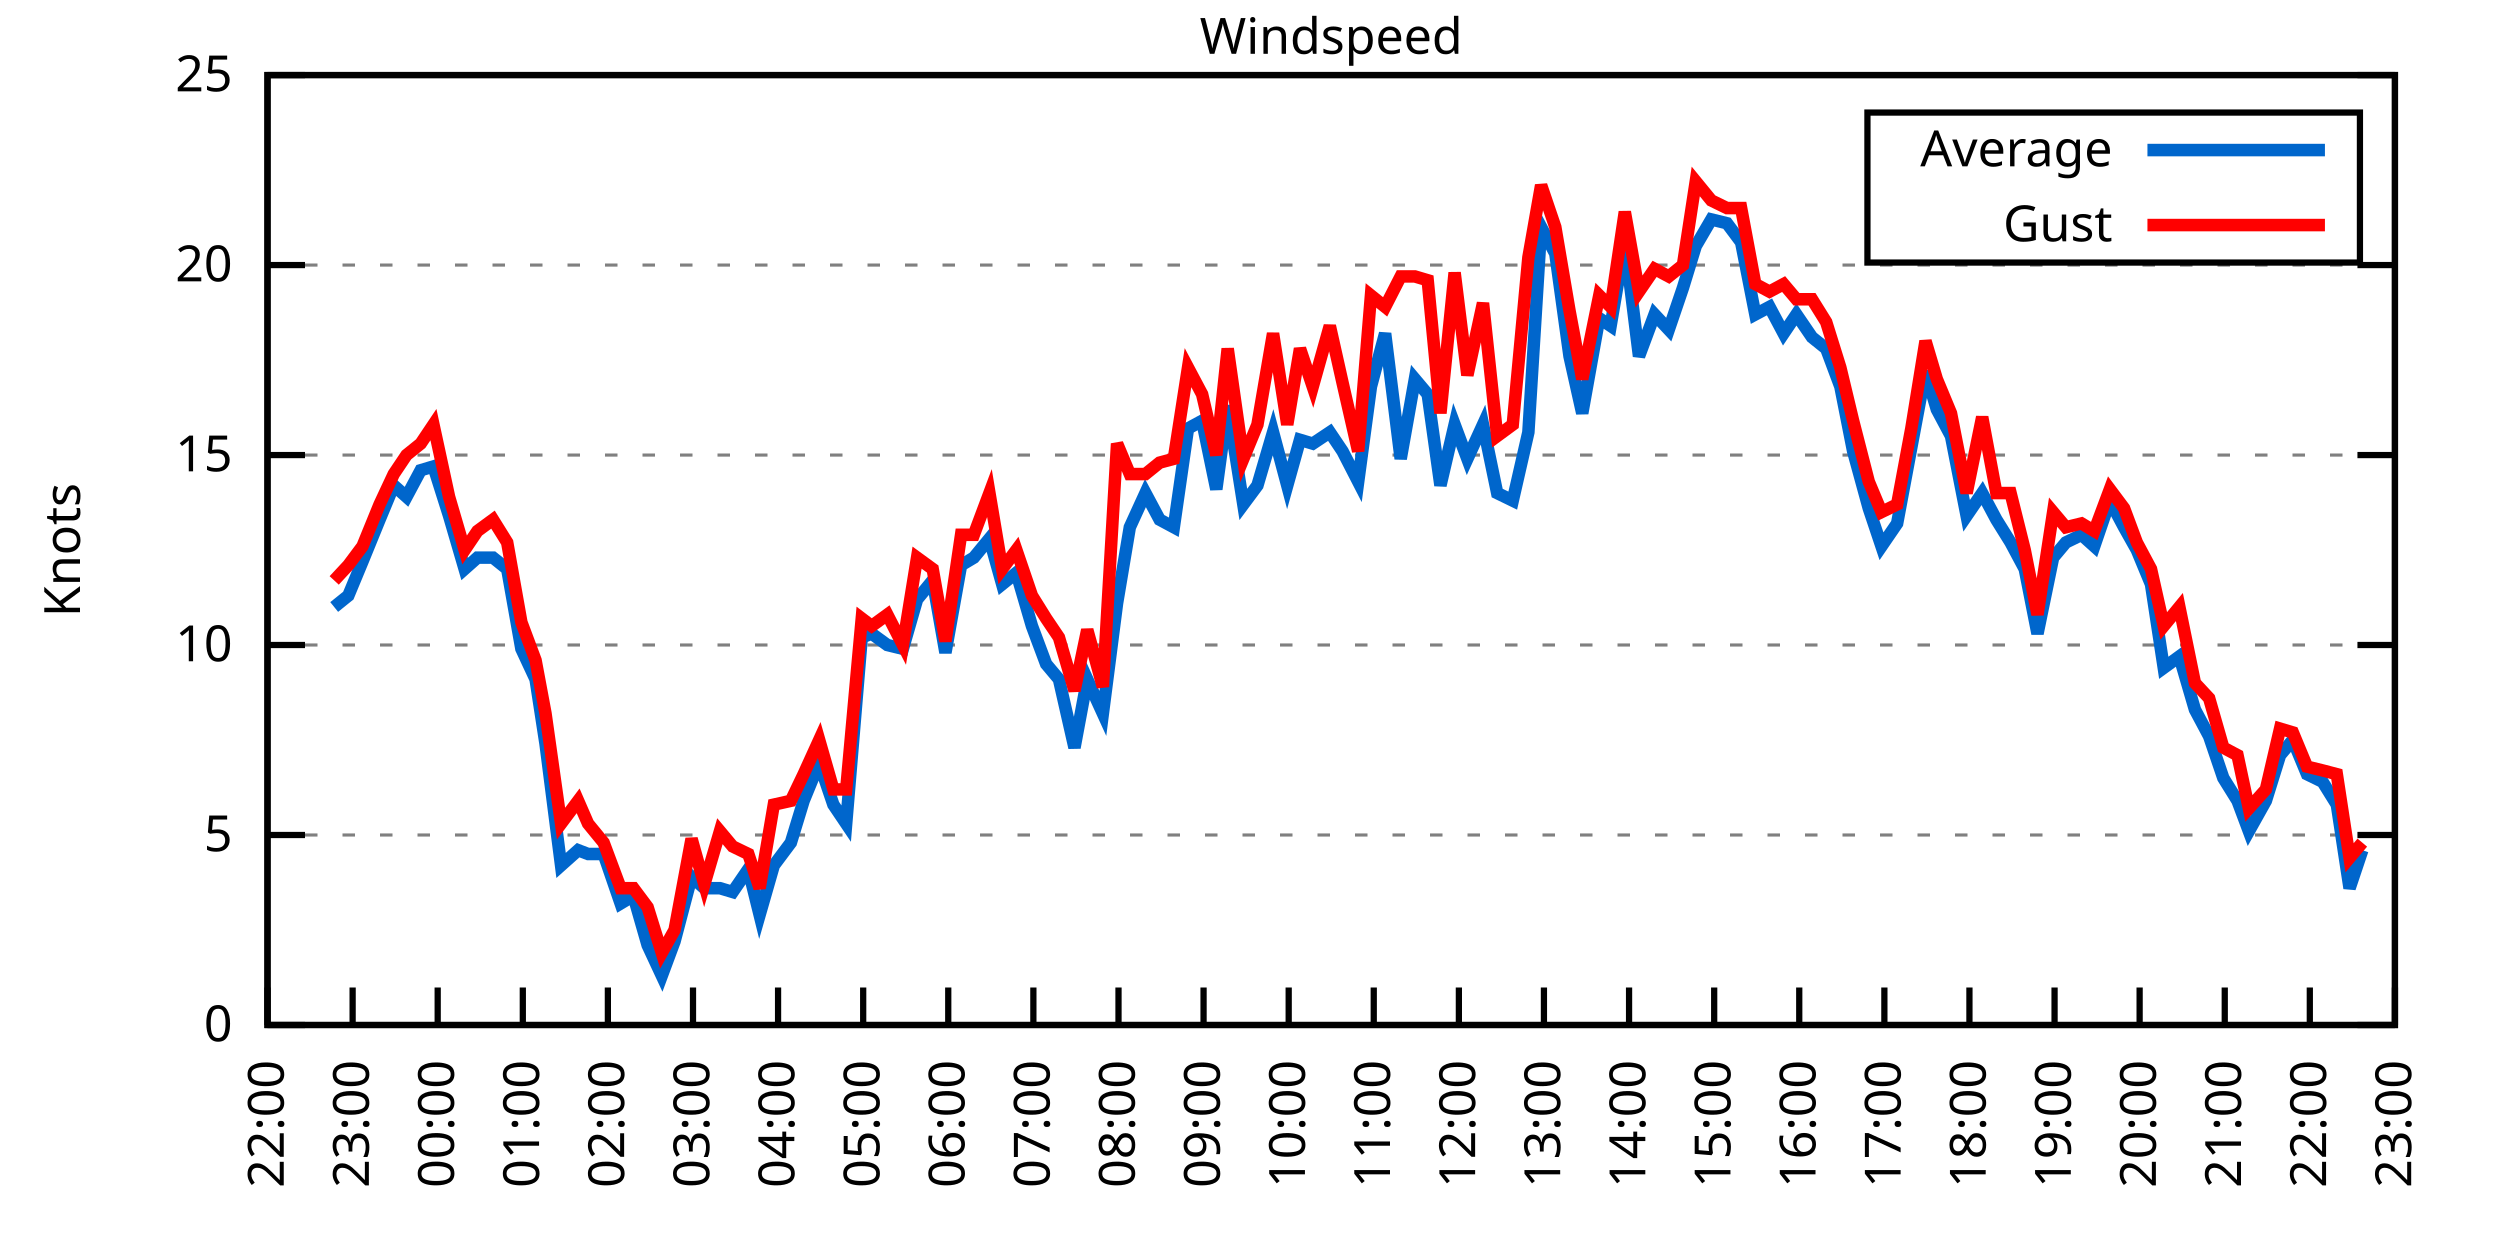
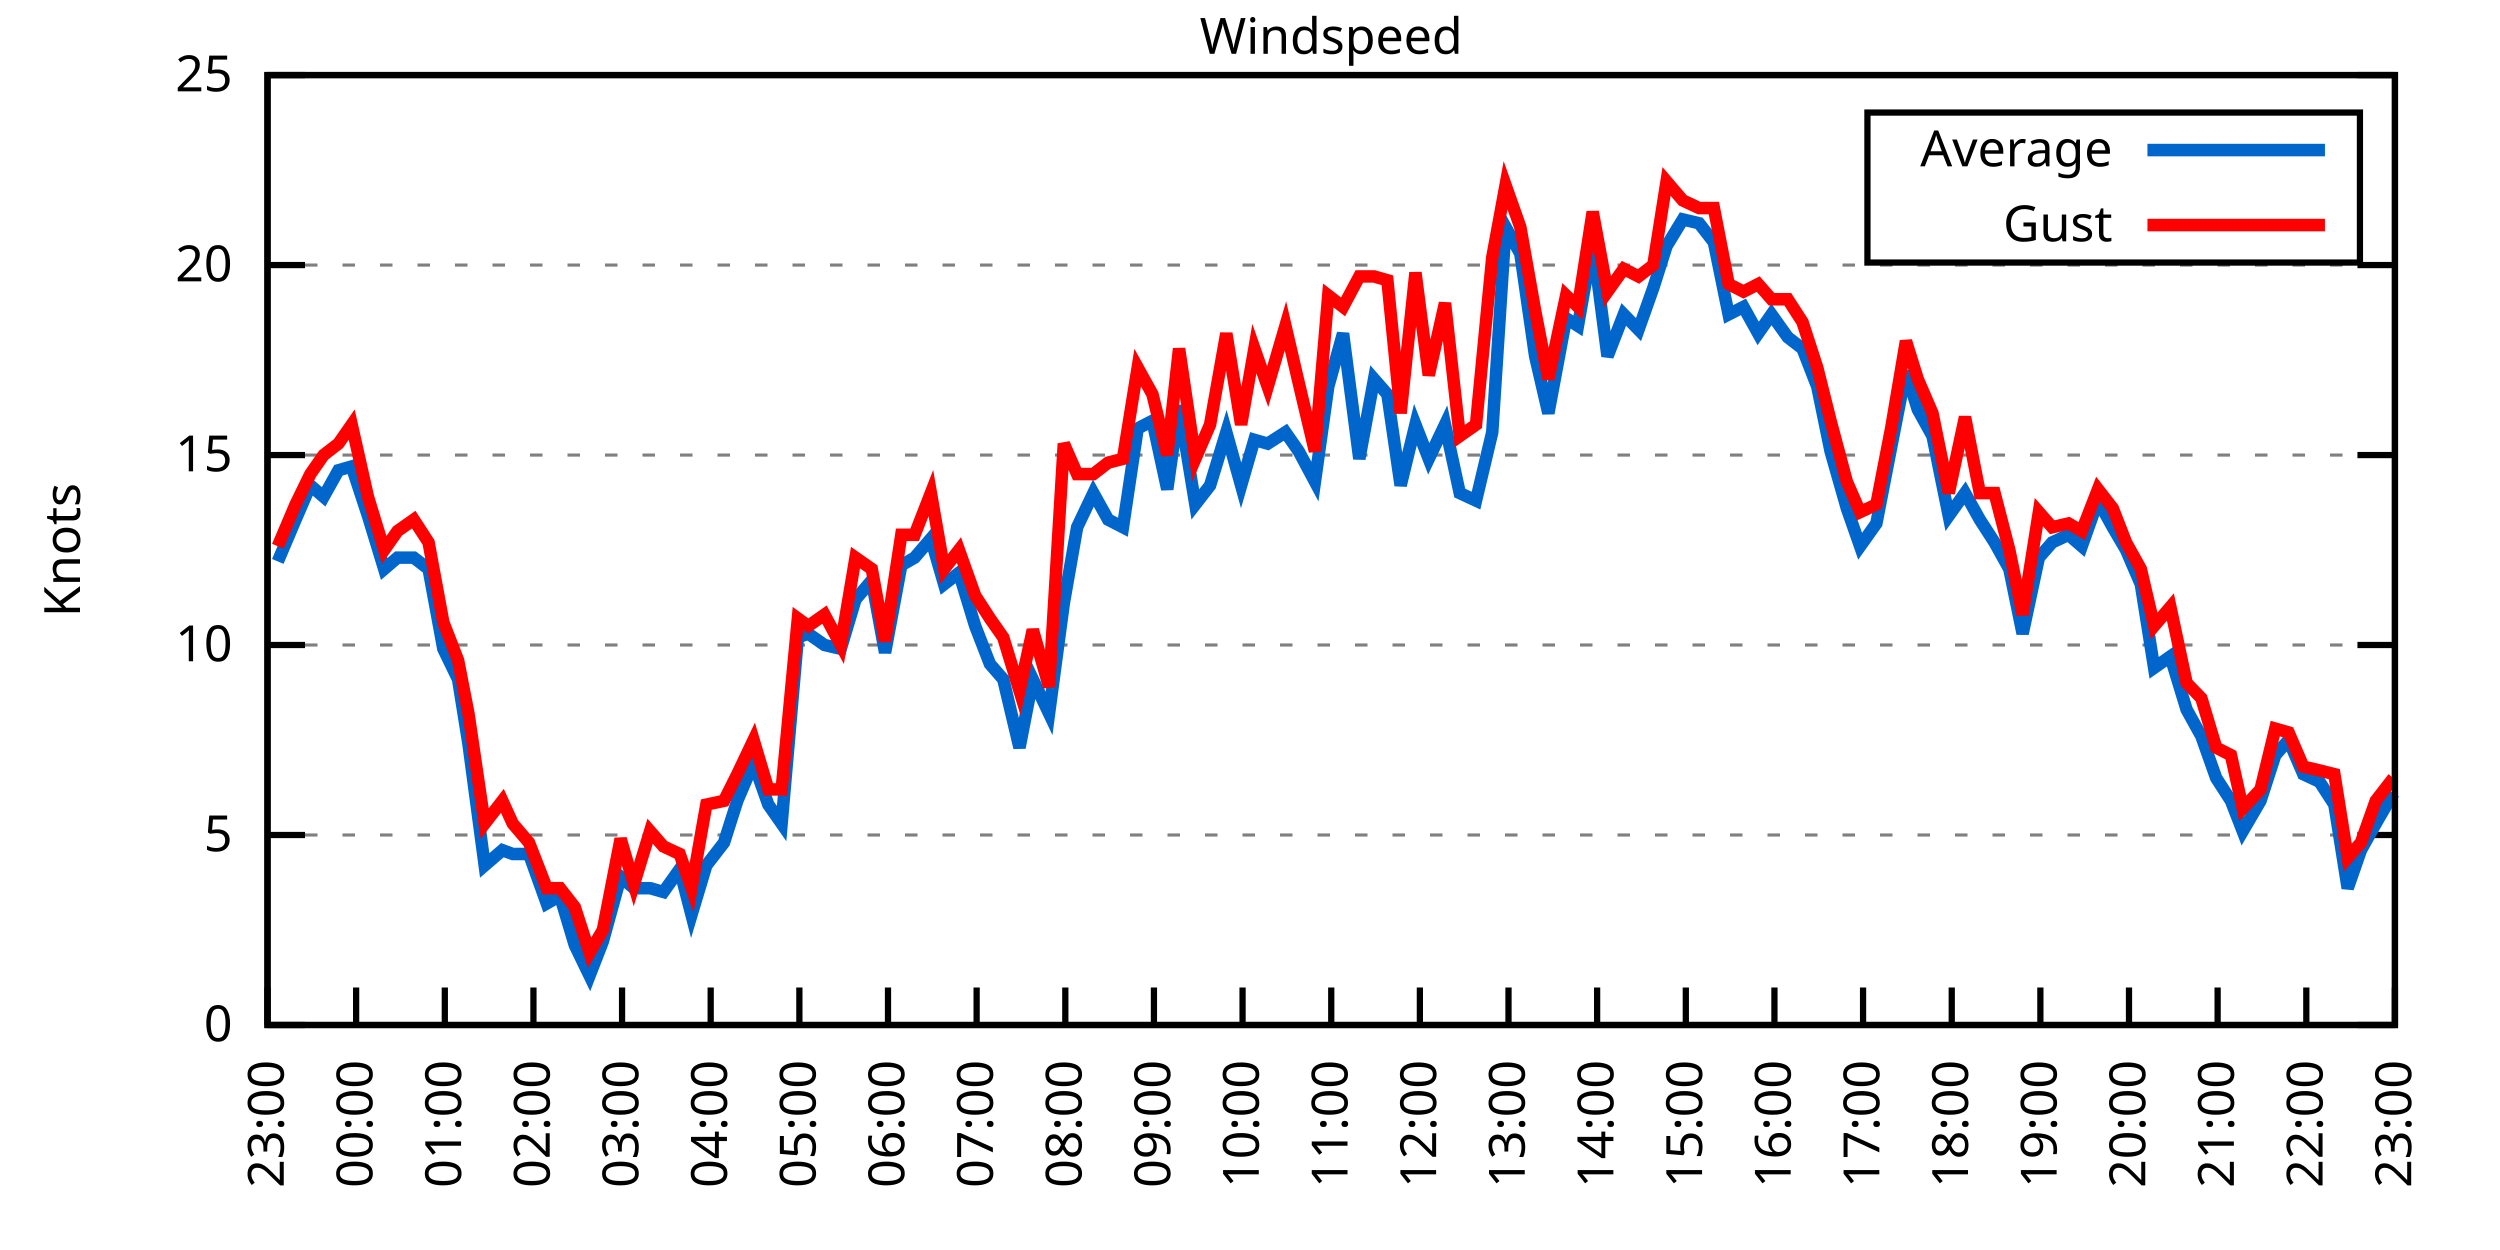
<svg xmlns="http://www.w3.org/2000/svg" xmlns:xlink="http://www.w3.org/1999/xlink" width="400" height="200" viewBox="0 0 400 200">
  <g id="gnuplot_canvas">
    <rect x="0" y="0" width="400" height="200" fill="none" />
    <defs>
      <circle id="gpDot" r="0.5" stroke-width="0.5" stroke="currentColor" />
      <path id="gpPt0" stroke-width="0.333" stroke="currentColor" d="M-1,0 h2 M0,-1 v2" />
      <path id="gpPt1" stroke-width="0.333" stroke="currentColor" d="M-1,-1 L1,1 M1,-1 L-1,1" />
      <path id="gpPt2" stroke-width="0.333" stroke="currentColor" d="M-1,0 L1,0 M0,-1 L0,1 M-1,-1 L1,1 M-1,1 L1,-1" />
      <rect id="gpPt3" stroke-width="0.333" stroke="currentColor" x="-1" y="-1" width="2" height="2" />
      <rect id="gpPt4" stroke-width="0.333" stroke="currentColor" fill="currentColor" x="-1" y="-1" width="2" height="2" />
      <circle id="gpPt5" stroke-width="0.333" stroke="currentColor" cx="0" cy="0" r="1" />
      <use xlink:href="#gpPt5" id="gpPt6" fill="currentColor" stroke="none" />
      <path id="gpPt7" stroke-width="0.333" stroke="currentColor" d="M0,-1.33 L-1.33,0.67 L1.33,0.67 z" />
      <use xlink:href="#gpPt7" id="gpPt8" fill="currentColor" stroke="none" />
      <use xlink:href="#gpPt7" id="gpPt9" stroke="currentColor" transform="rotate(180)" />
      <use xlink:href="#gpPt9" id="gpPt10" fill="currentColor" stroke="none" />
      <use xlink:href="#gpPt3" id="gpPt11" stroke="currentColor" transform="rotate(45)" />
      <use xlink:href="#gpPt11" id="gpPt12" fill="currentColor" stroke="none" />
      <path id="gpPt13" stroke-width="0.333" stroke="currentColor" d="M0,1.330 L1.265,0.411 L0.782,-1.067 L-0.782,-1.076 L-1.265,0.411 z" />
      <use xlink:href="#gpPt13" id="gpPt14" fill="currentColor" stroke="none" />
      <filter id="textbox" filterUnits="objectBoundingBox" x="0" y="0" height="1" width="1">
        <feFlood flood-color="white" flood-opacity="1" result="bgnd" />
        <feComposite in="SourceGraphic" in2="bgnd" operator="atop" />
      </filter>
      <filter id="greybox" filterUnits="objectBoundingBox" x="0" y="0" height="1" width="1">
        <feFlood flood-color="lightgrey" flood-opacity="1" result="grey" />
        <feComposite in="SourceGraphic" in2="grey" operator="atop" />
      </filter>
    </defs>
    <g fill="none" color="white" stroke="currentColor" stroke-width="1.00" stroke-linecap="butt" stroke-linejoin="miter">
</g>
    <g fill="none" color="black" stroke="currentColor" stroke-width="1.00" stroke-linecap="butt" stroke-linejoin="miter">
      <g stroke="none" shape-rendering="crispEdges">
        <polygon fill="rgb(255, 255, 255)" points="42.80,164.00 383.18,164.00 383.18,12.02 42.80,12.02 " />
      </g>
    </g>
    <g fill="none" color="black" stroke="currentColor" stroke-width="1.00" stroke-linecap="butt" stroke-linejoin="miter">
</g>
    <g fill="none" color="black" stroke="black" stroke-width="0.50" stroke-linecap="butt" stroke-linejoin="miter">
</g>
    <g fill="none" color="gray" stroke="currentColor" stroke-width="0.50" stroke-linecap="butt" stroke-linejoin="miter">
      <path stroke="gray" stroke-dasharray="2,4" class="gridline" d="M42.80,164.00 L383.19,164.00  " />
    </g>
    <g fill="none" color="gray" stroke="gray" stroke-width="1.00" stroke-linecap="butt" stroke-linejoin="miter">
</g>
    <g fill="none" color="black" stroke="currentColor" stroke-width="1.00" stroke-linecap="butt" stroke-linejoin="miter">
      <path stroke="black" d="M42.80,164.00 L48.80,164.00 M383.19,164.00 L377.19,164.00  " />
      <g transform="translate(37.20,166.60)" stroke="none" fill="black" font-family="Sans" font-size="8.00" text-anchor="end">
        <text>
          <tspan font-family="Sans"> 0</tspan>
        </text>
      </g>
    </g>
    <g fill="none" color="black" stroke="currentColor" stroke-width="1.00" stroke-linecap="butt" stroke-linejoin="miter">
</g>
    <g fill="none" color="black" stroke="black" stroke-width="0.50" stroke-linecap="butt" stroke-linejoin="miter">
</g>
    <g fill="none" color="gray" stroke="currentColor" stroke-width="0.50" stroke-linecap="butt" stroke-linejoin="miter">
      <path stroke="gray" stroke-dasharray="2,4" class="gridline" d="M42.80,133.60 L383.19,133.60  " />
    </g>
    <g fill="none" color="gray" stroke="gray" stroke-width="1.00" stroke-linecap="butt" stroke-linejoin="miter">
</g>
    <g fill="none" color="black" stroke="currentColor" stroke-width="1.00" stroke-linecap="butt" stroke-linejoin="miter">
      <path stroke="black" d="M42.80,133.60 L48.80,133.60 M383.19,133.60 L377.19,133.60  " />
      <g transform="translate(37.20,136.20)" stroke="none" fill="black" font-family="Sans" font-size="8.00" text-anchor="end">
        <text>
          <tspan font-family="Sans"> 5</tspan>
        </text>
      </g>
    </g>
    <g fill="none" color="black" stroke="currentColor" stroke-width="1.00" stroke-linecap="butt" stroke-linejoin="miter">
</g>
    <g fill="none" color="black" stroke="black" stroke-width="0.50" stroke-linecap="butt" stroke-linejoin="miter">
</g>
    <g fill="none" color="gray" stroke="currentColor" stroke-width="0.50" stroke-linecap="butt" stroke-linejoin="miter">
      <path stroke="gray" stroke-dasharray="2,4" class="gridline" d="M42.80,103.20 L383.19,103.20  " />
    </g>
    <g fill="none" color="gray" stroke="gray" stroke-width="1.00" stroke-linecap="butt" stroke-linejoin="miter">
</g>
    <g fill="none" color="black" stroke="currentColor" stroke-width="1.00" stroke-linecap="butt" stroke-linejoin="miter">
      <path stroke="black" d="M42.80,103.20 L48.80,103.20 M383.19,103.20 L377.19,103.20  " />
      <g transform="translate(37.20,105.80)" stroke="none" fill="black" font-family="Sans" font-size="8.00" text-anchor="end">
        <text>
          <tspan font-family="Sans"> 10</tspan>
        </text>
      </g>
    </g>
    <g fill="none" color="black" stroke="currentColor" stroke-width="1.00" stroke-linecap="butt" stroke-linejoin="miter">
</g>
    <g fill="none" color="black" stroke="black" stroke-width="0.50" stroke-linecap="butt" stroke-linejoin="miter">
</g>
    <g fill="none" color="gray" stroke="currentColor" stroke-width="0.50" stroke-linecap="butt" stroke-linejoin="miter">
      <path stroke="gray" stroke-dasharray="2,4" class="gridline" d="M42.80,72.81 L383.19,72.81  " />
    </g>
    <g fill="none" color="gray" stroke="gray" stroke-width="1.00" stroke-linecap="butt" stroke-linejoin="miter">
</g>
    <g fill="none" color="black" stroke="currentColor" stroke-width="1.00" stroke-linecap="butt" stroke-linejoin="miter">
      <path stroke="black" d="M42.80,72.81 L48.80,72.81 M383.19,72.81 L377.19,72.81  " />
      <g transform="translate(37.20,75.41)" stroke="none" fill="black" font-family="Sans" font-size="8.00" text-anchor="end">
        <text>
          <tspan font-family="Sans"> 15</tspan>
        </text>
      </g>
    </g>
    <g fill="none" color="black" stroke="currentColor" stroke-width="1.00" stroke-linecap="butt" stroke-linejoin="miter">
</g>
    <g fill="none" color="black" stroke="black" stroke-width="0.50" stroke-linecap="butt" stroke-linejoin="miter">
</g>
    <g fill="none" color="gray" stroke="currentColor" stroke-width="0.50" stroke-linecap="butt" stroke-linejoin="miter">
      <path stroke="gray" stroke-dasharray="2,4" class="gridline" d="M42.80,42.41 L383.19,42.41  " />
    </g>
    <g fill="none" color="gray" stroke="gray" stroke-width="1.00" stroke-linecap="butt" stroke-linejoin="miter">
</g>
    <g fill="none" color="black" stroke="currentColor" stroke-width="1.00" stroke-linecap="butt" stroke-linejoin="miter">
      <path stroke="black" d="M42.80,42.41 L48.80,42.41 M383.19,42.41 L377.19,42.41  " />
      <g transform="translate(37.20,45.01)" stroke="none" fill="black" font-family="Sans" font-size="8.00" text-anchor="end">
        <text>
          <tspan font-family="Sans"> 20</tspan>
        </text>
      </g>
    </g>
    <g fill="none" color="black" stroke="currentColor" stroke-width="1.00" stroke-linecap="butt" stroke-linejoin="miter">
</g>
    <g fill="none" color="black" stroke="black" stroke-width="0.50" stroke-linecap="butt" stroke-linejoin="miter">
</g>
    <g fill="none" color="gray" stroke="currentColor" stroke-width="0.50" stroke-linecap="butt" stroke-linejoin="miter">
      <path stroke="gray" stroke-dasharray="2,4" class="gridline" d="M42.80,12.01 L383.19,12.01  " />
    </g>
    <g fill="none" color="gray" stroke="gray" stroke-width="1.00" stroke-linecap="butt" stroke-linejoin="miter">
</g>
    <g fill="none" color="black" stroke="currentColor" stroke-width="1.00" stroke-linecap="butt" stroke-linejoin="miter">
      <path stroke="black" d="M42.80,12.01 L48.80,12.01 M383.19,12.01 L377.19,12.01  " />
      <g transform="translate(37.20,14.61)" stroke="none" fill="black" font-family="Sans" font-size="8.00" text-anchor="end">
        <text>
          <tspan font-family="Sans"> 25</tspan>
        </text>
      </g>
    </g>
    <g fill="none" color="black" stroke="currentColor" stroke-width="1.00" stroke-linecap="butt" stroke-linejoin="miter">
      <path stroke="black" d="M42.80,164.00 L42.80,158.00  " />
      <g transform="translate(45.40,169.60) rotate(270.00)" stroke="none" fill="black" font-family="Sans" font-size="8.00" text-anchor="end">
        <text>
-           <tspan font-family="Sans">22:00</tspan>
-         </text>
-       </g>
-     </g>
-     <g fill="none" color="black" stroke="currentColor" stroke-width="1.00" stroke-linecap="butt" stroke-linejoin="miter">
-       <path stroke="black" d="M56.42,164.00 L56.42,158.00  " />
-       <g transform="translate(59.02,169.60) rotate(270.00)" stroke="none" fill="black" font-family="Sans" font-size="8.00" text-anchor="end">
-         <text>
          <tspan font-family="Sans">23:00</tspan>
        </text>
      </g>
    </g>
    <g fill="none" color="black" stroke="currentColor" stroke-width="1.00" stroke-linecap="butt" stroke-linejoin="miter">
-       <path stroke="black" d="M70.03,164.00 L70.03,158.00  " />
-       <g transform="translate(72.63,169.60) rotate(270.00)" stroke="none" fill="black" font-family="Sans" font-size="8.00" text-anchor="end">
+       <path stroke="black" d="M56.98,164.00 L56.98,158.00  " />
+       <g transform="translate(59.58,169.60) rotate(270.00)" stroke="none" fill="black" font-family="Sans" font-size="8.00" text-anchor="end">
        <text>
          <tspan font-family="Sans">00:00</tspan>
        </text>
      </g>
    </g>
    <g fill="none" color="black" stroke="currentColor" stroke-width="1.00" stroke-linecap="butt" stroke-linejoin="miter">
-       <path stroke="black" d="M83.65,164.00 L83.65,158.00  " />
-       <g transform="translate(86.25,169.60) rotate(270.00)" stroke="none" fill="black" font-family="Sans" font-size="8.00" text-anchor="end">
+       <path stroke="black" d="M71.17,164.00 L71.17,158.00  " />
+       <g transform="translate(73.77,169.60) rotate(270.00)" stroke="none" fill="black" font-family="Sans" font-size="8.00" text-anchor="end">
        <text>
          <tspan font-family="Sans">01:00</tspan>
        </text>
      </g>
    </g>
    <g fill="none" color="black" stroke="currentColor" stroke-width="1.00" stroke-linecap="butt" stroke-linejoin="miter">
-       <path stroke="black" d="M97.26,164.00 L97.26,158.00  " />
-       <g transform="translate(99.86,169.60) rotate(270.00)" stroke="none" fill="black" font-family="Sans" font-size="8.00" text-anchor="end">
+       <path stroke="black" d="M85.35,164.00 L85.35,158.00  " />
+       <g transform="translate(87.95,169.60) rotate(270.00)" stroke="none" fill="black" font-family="Sans" font-size="8.00" text-anchor="end">
        <text>
          <tspan font-family="Sans">02:00</tspan>
        </text>
      </g>
    </g>
    <g fill="none" color="black" stroke="currentColor" stroke-width="1.00" stroke-linecap="butt" stroke-linejoin="miter">
-       <path stroke="black" d="M110.88,164.00 L110.88,158.00  " />
-       <g transform="translate(113.48,169.60) rotate(270.00)" stroke="none" fill="black" font-family="Sans" font-size="8.00" text-anchor="end">
+       <path stroke="black" d="M99.53,164.00 L99.53,158.00  " />
+       <g transform="translate(102.13,169.60) rotate(270.00)" stroke="none" fill="black" font-family="Sans" font-size="8.00" text-anchor="end">
        <text>
          <tspan font-family="Sans">03:00</tspan>
        </text>
      </g>
    </g>
    <g fill="none" color="black" stroke="currentColor" stroke-width="1.00" stroke-linecap="butt" stroke-linejoin="miter">
-       <path stroke="black" d="M124.49,164.00 L124.49,158.00  " />
-       <g transform="translate(127.09,169.60) rotate(270.00)" stroke="none" fill="black" font-family="Sans" font-size="8.00" text-anchor="end">
+       <path stroke="black" d="M113.71,164.00 L113.71,158.00  " />
+       <g transform="translate(116.31,169.60) rotate(270.00)" stroke="none" fill="black" font-family="Sans" font-size="8.00" text-anchor="end">
        <text>
          <tspan font-family="Sans">04:00</tspan>
        </text>
      </g>
    </g>
    <g fill="none" color="black" stroke="currentColor" stroke-width="1.00" stroke-linecap="butt" stroke-linejoin="miter">
-       <path stroke="black" d="M138.11,164.00 L138.11,158.00  " />
-       <g transform="translate(140.71,169.60) rotate(270.00)" stroke="none" fill="black" font-family="Sans" font-size="8.00" text-anchor="end">
+       <path stroke="black" d="M127.90,164.00 L127.90,158.00  " />
+       <g transform="translate(130.50,169.60) rotate(270.00)" stroke="none" fill="black" font-family="Sans" font-size="8.00" text-anchor="end">
        <text>
          <tspan font-family="Sans">05:00</tspan>
        </text>
      </g>
    </g>
    <g fill="none" color="black" stroke="currentColor" stroke-width="1.00" stroke-linecap="butt" stroke-linejoin="miter">
-       <path stroke="black" d="M151.72,164.00 L151.72,158.00  " />
-       <g transform="translate(154.32,169.60) rotate(270.00)" stroke="none" fill="black" font-family="Sans" font-size="8.00" text-anchor="end">
+       <path stroke="black" d="M142.08,164.00 L142.08,158.00  " />
+       <g transform="translate(144.68,169.60) rotate(270.00)" stroke="none" fill="black" font-family="Sans" font-size="8.00" text-anchor="end">
        <text>
          <tspan font-family="Sans">06:00</tspan>
        </text>
      </g>
    </g>
    <g fill="none" color="black" stroke="currentColor" stroke-width="1.00" stroke-linecap="butt" stroke-linejoin="miter">
-       <path stroke="black" d="M165.34,164.00 L165.34,158.00  " />
-       <g transform="translate(167.94,169.60) rotate(270.00)" stroke="none" fill="black" font-family="Sans" font-size="8.00" text-anchor="end">
+       <path stroke="black" d="M156.26,164.00 L156.26,158.00  " />
+       <g transform="translate(158.86,169.60) rotate(270.00)" stroke="none" fill="black" font-family="Sans" font-size="8.00" text-anchor="end">
        <text>
          <tspan font-family="Sans">07:00</tspan>
        </text>
      </g>
    </g>
    <g fill="none" color="black" stroke="currentColor" stroke-width="1.00" stroke-linecap="butt" stroke-linejoin="miter">
-       <path stroke="black" d="M178.96,164.00 L178.96,158.00  " />
-       <g transform="translate(181.56,169.60) rotate(270.00)" stroke="none" fill="black" font-family="Sans" font-size="8.00" text-anchor="end">
+       <path stroke="black" d="M170.45,164.00 L170.45,158.00  " />
+       <g transform="translate(173.05,169.60) rotate(270.00)" stroke="none" fill="black" font-family="Sans" font-size="8.00" text-anchor="end">
        <text>
          <tspan font-family="Sans">08:00</tspan>
        </text>
      </g>
    </g>
    <g fill="none" color="black" stroke="currentColor" stroke-width="1.00" stroke-linecap="butt" stroke-linejoin="miter">
-       <path stroke="black" d="M192.57,164.00 L192.57,158.00  " />
-       <g transform="translate(195.17,169.60) rotate(270.00)" stroke="none" fill="black" font-family="Sans" font-size="8.00" text-anchor="end">
+       <path stroke="black" d="M184.63,164.00 L184.63,158.00  " />
+       <g transform="translate(187.23,169.60) rotate(270.00)" stroke="none" fill="black" font-family="Sans" font-size="8.00" text-anchor="end">
        <text>
          <tspan font-family="Sans">09:00</tspan>
        </text>
      </g>
    </g>
    <g fill="none" color="black" stroke="currentColor" stroke-width="1.00" stroke-linecap="butt" stroke-linejoin="miter">
-       <path stroke="black" d="M206.19,164.00 L206.19,158.00  " />
-       <g transform="translate(208.79,169.60) rotate(270.00)" stroke="none" fill="black" font-family="Sans" font-size="8.00" text-anchor="end">
+       <path stroke="black" d="M198.81,164.00 L198.81,158.00  " />
+       <g transform="translate(201.41,169.60) rotate(270.00)" stroke="none" fill="black" font-family="Sans" font-size="8.00" text-anchor="end">
        <text>
          <tspan font-family="Sans">10:00</tspan>
        </text>
      </g>
    </g>
    <g fill="none" color="black" stroke="currentColor" stroke-width="1.00" stroke-linecap="butt" stroke-linejoin="miter">
-       <path stroke="black" d="M219.80,164.00 L219.80,158.00  " />
-       <g transform="translate(222.40,169.60) rotate(270.00)" stroke="none" fill="black" font-family="Sans" font-size="8.00" text-anchor="end">
+       <path stroke="black" d="M213.00,164.00 L213.00,158.00  " />
+       <g transform="translate(215.60,169.60) rotate(270.00)" stroke="none" fill="black" font-family="Sans" font-size="8.00" text-anchor="end">
        <text>
          <tspan font-family="Sans">11:00</tspan>
        </text>
      </g>
    </g>
    <g fill="none" color="black" stroke="currentColor" stroke-width="1.00" stroke-linecap="butt" stroke-linejoin="miter">
-       <path stroke="black" d="M233.42,164.00 L233.42,158.00  " />
-       <g transform="translate(236.02,169.60) rotate(270.00)" stroke="none" fill="black" font-family="Sans" font-size="8.00" text-anchor="end">
+       <path stroke="black" d="M227.18,164.00 L227.18,158.00  " />
+       <g transform="translate(229.78,169.60) rotate(270.00)" stroke="none" fill="black" font-family="Sans" font-size="8.00" text-anchor="end">
        <text>
          <tspan font-family="Sans">12:00</tspan>
        </text>
      </g>
    </g>
    <g fill="none" color="black" stroke="currentColor" stroke-width="1.00" stroke-linecap="butt" stroke-linejoin="miter">
-       <path stroke="black" d="M247.03,164.00 L247.03,158.00  " />
-       <g transform="translate(249.63,169.60) rotate(270.00)" stroke="none" fill="black" font-family="Sans" font-size="8.00" text-anchor="end">
+       <path stroke="black" d="M241.36,164.00 L241.36,158.00  " />
+       <g transform="translate(243.96,169.60) rotate(270.00)" stroke="none" fill="black" font-family="Sans" font-size="8.00" text-anchor="end">
        <text>
          <tspan font-family="Sans">13:00</tspan>
        </text>
      </g>
    </g>
    <g fill="none" color="black" stroke="currentColor" stroke-width="1.00" stroke-linecap="butt" stroke-linejoin="miter">
-       <path stroke="black" d="M260.65,164.00 L260.65,158.00  " />
-       <g transform="translate(263.25,169.60) rotate(270.00)" stroke="none" fill="black" font-family="Sans" font-size="8.00" text-anchor="end">
+       <path stroke="black" d="M255.54,164.00 L255.54,158.00  " />
+       <g transform="translate(258.14,169.60) rotate(270.00)" stroke="none" fill="black" font-family="Sans" font-size="8.00" text-anchor="end">
        <text>
          <tspan font-family="Sans">14:00</tspan>
        </text>
      </g>
    </g>
    <g fill="none" color="black" stroke="currentColor" stroke-width="1.00" stroke-linecap="butt" stroke-linejoin="miter">
-       <path stroke="black" d="M274.27,164.00 L274.27,158.00  " />
-       <g transform="translate(276.87,169.60) rotate(270.00)" stroke="none" fill="black" font-family="Sans" font-size="8.00" text-anchor="end">
+       <path stroke="black" d="M269.73,164.00 L269.73,158.00  " />
+       <g transform="translate(272.33,169.60) rotate(270.00)" stroke="none" fill="black" font-family="Sans" font-size="8.00" text-anchor="end">
        <text>
          <tspan font-family="Sans">15:00</tspan>
        </text>
      </g>
    </g>
    <g fill="none" color="black" stroke="currentColor" stroke-width="1.00" stroke-linecap="butt" stroke-linejoin="miter">
-       <path stroke="black" d="M287.88,164.00 L287.88,158.00  " />
-       <g transform="translate(290.48,169.60) rotate(270.00)" stroke="none" fill="black" font-family="Sans" font-size="8.00" text-anchor="end">
+       <path stroke="black" d="M283.91,164.00 L283.91,158.00  " />
+       <g transform="translate(286.51,169.60) rotate(270.00)" stroke="none" fill="black" font-family="Sans" font-size="8.00" text-anchor="end">
        <text>
          <tspan font-family="Sans">16:00</tspan>
        </text>
      </g>
    </g>
    <g fill="none" color="black" stroke="currentColor" stroke-width="1.00" stroke-linecap="butt" stroke-linejoin="miter">
-       <path stroke="black" d="M301.50,164.00 L301.50,158.00  " />
-       <g transform="translate(304.10,169.60) rotate(270.00)" stroke="none" fill="black" font-family="Sans" font-size="8.00" text-anchor="end">
+       <path stroke="black" d="M298.09,164.00 L298.09,158.00  " />
+       <g transform="translate(300.69,169.60) rotate(270.00)" stroke="none" fill="black" font-family="Sans" font-size="8.00" text-anchor="end">
        <text>
          <tspan font-family="Sans">17:00</tspan>
        </text>
      </g>
    </g>
    <g fill="none" color="black" stroke="currentColor" stroke-width="1.00" stroke-linecap="butt" stroke-linejoin="miter">
-       <path stroke="black" d="M315.11,164.00 L315.11,158.00  " />
-       <g transform="translate(317.71,169.60) rotate(270.00)" stroke="none" fill="black" font-family="Sans" font-size="8.00" text-anchor="end">
+       <path stroke="black" d="M312.28,164.00 L312.28,158.00  " />
+       <g transform="translate(314.88,169.60) rotate(270.00)" stroke="none" fill="black" font-family="Sans" font-size="8.00" text-anchor="end">
        <text>
          <tspan font-family="Sans">18:00</tspan>
        </text>
      </g>
    </g>
    <g fill="none" color="black" stroke="currentColor" stroke-width="1.00" stroke-linecap="butt" stroke-linejoin="miter">
-       <path stroke="black" d="M328.73,164.00 L328.73,158.00  " />
-       <g transform="translate(331.33,169.60) rotate(270.00)" stroke="none" fill="black" font-family="Sans" font-size="8.00" text-anchor="end">
+       <path stroke="black" d="M326.46,164.00 L326.46,158.00  " />
+       <g transform="translate(329.06,169.60) rotate(270.00)" stroke="none" fill="black" font-family="Sans" font-size="8.00" text-anchor="end">
        <text>
          <tspan font-family="Sans">19:00</tspan>
        </text>
      </g>
    </g>
    <g fill="none" color="black" stroke="currentColor" stroke-width="1.00" stroke-linecap="butt" stroke-linejoin="miter">
-       <path stroke="black" d="M342.34,164.00 L342.34,158.00  " />
-       <g transform="translate(344.94,169.60) rotate(270.00)" stroke="none" fill="black" font-family="Sans" font-size="8.00" text-anchor="end">
+       <path stroke="black" d="M340.64,164.00 L340.64,158.00  " />
+       <g transform="translate(343.24,169.60) rotate(270.00)" stroke="none" fill="black" font-family="Sans" font-size="8.00" text-anchor="end">
        <text>
          <tspan font-family="Sans">20:00</tspan>
        </text>
      </g>
    </g>
    <g fill="none" color="black" stroke="currentColor" stroke-width="1.00" stroke-linecap="butt" stroke-linejoin="miter">
-       <path stroke="black" d="M355.96,164.00 L355.96,158.00  " />
-       <g transform="translate(358.56,169.60) rotate(270.00)" stroke="none" fill="black" font-family="Sans" font-size="8.00" text-anchor="end">
+       <path stroke="black" d="M354.82,164.00 L354.82,158.00  " />
+       <g transform="translate(357.42,169.60) rotate(270.00)" stroke="none" fill="black" font-family="Sans" font-size="8.00" text-anchor="end">
        <text>
          <tspan font-family="Sans">21:00</tspan>
        </text>
      </g>
    </g>
    <g fill="none" color="black" stroke="currentColor" stroke-width="1.00" stroke-linecap="butt" stroke-linejoin="miter">
-       <path stroke="black" d="M369.57,164.00 L369.57,158.00  " />
-       <g transform="translate(372.17,169.60) rotate(270.00)" stroke="none" fill="black" font-family="Sans" font-size="8.00" text-anchor="end">
+       <path stroke="black" d="M369.01,164.00 L369.01,158.00  " />
+       <g transform="translate(371.61,169.60) rotate(270.00)" stroke="none" fill="black" font-family="Sans" font-size="8.00" text-anchor="end">
        <text>
          <tspan font-family="Sans">22:00</tspan>
        </text>
      </g>
    </g>
    <g fill="none" color="black" stroke="currentColor" stroke-width="1.00" stroke-linecap="butt" stroke-linejoin="miter">
      <path stroke="black" d="M383.19,164.00 L383.19,158.00  " />
      <g transform="translate(385.79,169.60) rotate(270.00)" stroke="none" fill="black" font-family="Sans" font-size="8.00" text-anchor="end">
        <text>
          <tspan font-family="Sans">23:00</tspan>
        </text>
      </g>
    </g>
    <g fill="none" color="black" stroke="currentColor" stroke-width="1.00" stroke-linecap="butt" stroke-linejoin="miter">
</g>
    <g fill="none" color="black" stroke="currentColor" stroke-width="1.00" stroke-linecap="butt" stroke-linejoin="miter">
      <path stroke="black" d="M42.80,12.01 L42.80,164.00 L383.19,164.00 L383.19,12.01 L42.80,12.01 Z  " />
    </g>
    <g fill="none" color="black" stroke="currentColor" stroke-width="1.00" stroke-linecap="butt" stroke-linejoin="miter">
</g>
    <g fill="none" color="black" stroke="currentColor" stroke-width="1.00" stroke-linecap="butt" stroke-linejoin="miter">
      <path stroke="black" d="M298.79,42.01 L298.79,18.01 L377.59,18.01 L377.59,42.01 L298.79,42.01 Z  " />
    </g>
    <g id="Windspeed_plot_1">
      <g fill="none" color="white" stroke="black" stroke-width="2.00" stroke-linecap="butt" stroke-linejoin="miter">
</g>
      <g fill="none" color="black" stroke="currentColor" stroke-width="2.00" stroke-linecap="butt" stroke-linejoin="miter">
        <g transform="translate(337.99,26.61)" stroke="none" fill="black" font-family="Sans" font-size="8.00" text-anchor="end">
          <text>
            <tspan font-family="Sans">Average</tspan>
          </text>
        </g>
      </g>
      <g fill="none" color="black" stroke="currentColor" stroke-width="2.00" stroke-linecap="butt" stroke-linejoin="miter">
-         <path stroke="rgb(  0, 102, 204)" d="M343.59,24.01 L371.99,24.01 M53.47,97.12 L55.73,95.30 L58.00,89.83 L60.73,83.14 L63.00,77.67 L65.04,79.49   L67.31,75.24 L69.35,74.63 L71.85,82.53 L74.34,91.04 L76.39,89.22 L78.88,89.22 L81.15,91.04 L83.42,103.81   L85.69,108.68 L87.28,119.01 L89.77,138.47 L92.50,136.03 L94.09,136.64 L96.58,136.64 L99.30,144.55 L101.35,143.33   L103.62,151.23 L105.89,156.10 L107.93,150.62 L110.65,140.29 L112.69,142.11 L115.19,142.11 L117.23,142.72 L119.73,139.07   L121.54,146.37 L123.81,138.47 L126.54,134.82 L128.58,128.13 L131.07,122.05 L133.34,128.74 L135.39,131.78 L137.88,101.99   L139.47,101.38 L141.97,103.20 L144.46,103.81 L146.73,95.91 L149.23,92.87 L151.27,104.42 L153.77,90.44 L155.81,89.22   L158.31,86.18 L160.35,93.48 L162.62,91.65 L165.11,100.16 L167.38,106.24 L169.43,108.68 L171.92,119.62 L173.96,108.68   L176.46,114.15 L178.73,96.52 L180.77,84.36 L183.27,78.89 L185.54,83.14 L187.81,84.36 L190.08,68.55 L192.34,67.33   L194.61,78.28 L196.43,64.90 L198.93,80.71 L201.19,77.67 L203.69,69.16 L205.96,77.67 L208.00,70.37 L210.04,70.98   L212.77,69.16 L214.81,72.20 L217.31,77.06 L219.35,61.86 L221.62,53.35 L224.11,73.41 L226.38,60.65 L228.43,63.08   L230.47,77.67 L232.74,67.94 L234.78,73.41 L237.28,67.94 L239.55,78.89 L242.04,80.10 L244.54,69.16 L246.58,36.33   L248.85,40.58 L251.12,57.00 L253.16,66.12 L255.88,50.92 L257.70,52.14 L259.97,38.76 L262.24,57.00 L264.73,50.31   L267.00,52.74 L269.27,46.06 L271.32,39.37 L273.81,35.11 L276.31,35.72 L278.58,38.76 L280.85,50.31 L283.12,49.10   L285.38,53.35 L287.43,50.31 L289.92,53.96 L292.19,55.78 L294.46,61.86 L296.50,72.20 L299.00,81.32 L301.04,87.40   L303.54,83.75 L305.81,71.59 L308.08,59.43 L309.89,65.51 L312.16,69.77 L314.66,82.53 L317.15,78.89 L319.42,83.14   L321.69,86.79 L323.96,91.04 L326.00,101.38 L328.50,89.22 L330.54,86.79 L333.04,85.57 L335.08,87.40 L337.58,80.10   L339.85,84.36 L341.89,88.00 L344.16,93.48 L346.20,106.85 L348.70,105.03 L351.19,113.54 L353.46,117.80 L355.73,124.48   L358.00,128.13 L359.82,132.99 L362.54,128.13 L364.81,120.83 L366.85,118.40 L369.12,123.87 L371.62,125.09 L373.89,128.74   L375.93,142.11 L377.97,136.03  " />
+         <path stroke="rgb(  0, 102, 204)" d="M343.59,24.01 L371.99,24.01 M44.45,89.83 L47.29,83.14 L49.66,77.67 L51.78,79.49 L54.15,75.24 L56.27,74.63   L58.87,82.53 L61.47,91.04 L63.60,89.22 L66.20,89.22 L68.57,91.04 L70.93,103.81 L73.29,108.68 L74.95,119.01   L77.55,138.47 L80.38,136.03 L82.04,136.64 L84.64,136.64 L87.48,144.55 L89.60,143.33 L91.97,151.23 L94.33,156.10   L96.46,150.62 L99.30,140.29 L101.42,142.11 L104.02,142.11 L106.15,142.72 L108.75,139.07 L110.64,146.37 L113.01,138.47   L115.84,134.82 L117.97,128.13 L120.57,122.05 L122.93,128.74 L125.06,131.78 L127.66,101.99 L129.32,101.38 L131.92,103.20   L134.52,103.81 L136.88,95.91 L139.48,92.87 L141.61,104.42 L144.21,90.44 L146.34,89.22 L148.94,86.18 L151.06,93.48   L153.43,91.65 L156.03,100.16 L158.39,106.24 L160.52,108.68 L163.12,119.62 L165.25,108.68 L167.85,114.15 L170.21,96.52   L172.34,84.36 L174.94,78.89 L177.30,83.14 L179.67,84.36 L182.03,68.55 L184.39,67.33 L186.76,78.28 L188.65,64.90   L191.25,80.71 L193.61,77.67 L196.21,69.16 L198.58,77.67 L200.70,70.37 L202.83,70.98 L205.67,69.16 L207.79,72.20   L210.39,77.06 L212.52,61.86 L214.89,53.35 L217.49,73.41 L219.85,60.65 L221.98,63.08 L224.10,77.67 L226.47,67.94   L228.60,73.41 L231.20,67.94 L233.56,78.89 L236.16,80.10 L238.76,69.16 L240.89,36.33 L243.25,40.58 L245.62,57.00   L247.74,66.12 L250.58,50.92 L252.47,52.14 L254.83,38.76 L257.20,57.00 L259.80,50.31 L262.16,52.74 L264.53,46.06   L266.65,39.37 L269.25,35.11 L271.85,35.72 L274.22,38.76 L276.58,50.31 L278.95,49.10 L281.31,53.35 L283.44,50.31   L286.04,53.96 L288.40,55.78 L290.76,61.86 L292.89,72.20 L295.49,81.32 L297.62,87.40 L300.22,83.75 L302.58,71.59   L304.95,59.43 L306.84,65.51 L309.20,69.77 L311.80,82.53 L314.40,78.89 L316.77,83.14 L319.13,86.79 L321.49,91.04   L323.62,101.38 L326.22,89.22 L328.35,86.79 L330.95,85.57 L333.08,87.40 L335.68,80.10 L338.04,84.36 L340.17,88.00   L342.53,93.48 L344.66,106.85 L347.26,105.03 L349.86,113.54 L352.22,117.80 L354.59,124.48 L356.95,128.13 L358.84,132.99   L361.68,128.13 L364.04,120.83 L366.17,118.40 L368.53,123.87 L371.13,125.09 L373.50,128.74 L375.63,142.11 L377.75,136.03   L380.12,131.78 L382.95,126.91  " />
      </g>
    </g>
    <g id="Windspeed_plot_2">
      <g fill="none" color="black" stroke="currentColor" stroke-width="2.00" stroke-linecap="butt" stroke-linejoin="miter">
        <g transform="translate(337.99,38.61)" stroke="none" fill="black" font-family="Sans" font-size="8.00" text-anchor="end">
          <text>
            <tspan font-family="Sans">Gust</tspan>
          </text>
        </g>
      </g>
      <g fill="none" color="black" stroke="currentColor" stroke-width="2.00" stroke-linecap="butt" stroke-linejoin="miter">
-         <path stroke="rgb(255,   0,   0)" d="M343.59,36.01 L371.99,36.01 M53.47,92.87 L55.73,90.44 L58.00,87.40 L60.73,80.71 L63.00,75.85 L65.04,72.81   L67.31,70.98 L69.35,67.94 L71.85,79.49 L74.34,88.00 L76.39,84.97 L78.88,83.14 L81.15,86.79 L83.42,99.56   L85.69,105.64 L87.28,114.15 L89.77,131.78 L92.50,128.13 L94.09,131.78 L96.58,134.82 L99.30,142.11 L101.35,142.11   L103.62,145.15 L105.89,152.45 L107.93,148.80 L110.65,134.21 L112.69,141.51 L115.19,132.99 L117.23,135.43 L119.73,136.64   L121.54,142.11 L123.81,128.74 L126.54,128.13 L128.58,123.87 L131.07,118.40 L133.34,126.31 L135.39,126.31 L137.88,98.95   L139.47,100.16 L141.97,98.34 L144.46,103.20 L146.73,89.22 L149.23,91.04 L151.27,102.60 L153.77,85.57 L155.81,85.57   L158.31,78.89 L160.35,91.04 L162.62,88.00 L165.11,95.30 L167.38,98.95 L169.43,101.99 L171.92,110.50 L173.96,100.77   L176.46,109.89 L178.73,70.98 L180.77,75.85 L183.27,75.85 L185.54,74.02 L187.81,73.41 L190.08,58.82 L192.34,63.08   L194.61,72.81 L196.43,55.78 L198.93,73.41 L201.19,67.94 L203.69,53.35 L205.96,67.94 L208.00,55.78 L210.04,61.86   L212.77,52.14 L214.81,61.25 L217.31,72.20 L219.35,47.27 L221.62,49.10 L224.11,44.23 L226.38,44.23 L228.43,44.84   L230.47,66.12 L232.74,43.62 L234.78,60.04 L237.28,48.49 L239.55,69.77 L242.04,67.94 L244.54,41.19 L246.58,29.64   L248.85,36.33 L251.12,49.70 L253.16,60.65 L255.88,47.27 L257.70,49.10 L259.97,33.90 L262.24,46.66 L264.73,43.02   L267.00,44.23 L269.27,42.41 L271.32,29.03 L273.81,32.07 L276.31,33.29 L278.58,33.29 L280.85,45.45 L283.12,46.66   L285.38,45.45 L287.43,47.88 L289.92,47.88 L292.19,51.53 L294.46,58.82 L296.50,67.33 L299.00,77.06 L301.04,81.93   L303.54,80.71 L305.81,68.55 L308.08,54.57 L309.89,60.65 L312.16,66.12 L314.66,78.89 L317.15,66.73 L319.42,78.89   L321.69,78.89 L323.96,88.00 L326.00,98.34 L328.50,81.93 L330.54,84.36 L333.04,83.75 L335.08,84.97 L337.58,78.28   L339.85,81.32 L341.89,86.79 L344.16,91.04 L346.20,100.16 L348.70,97.12 L351.19,109.28 L353.46,111.72 L355.73,119.62   L358.00,120.83 L359.82,129.35 L362.54,126.31 L364.81,116.58 L366.85,117.19 L369.12,122.66 L371.62,123.27 L373.89,123.87   L375.93,137.25 L377.97,134.82  " />
+         <path stroke="rgb(255,   0,   0)" d="M343.59,36.01 L371.99,36.01 M44.45,87.40 L47.29,80.71 L49.66,75.85 L51.78,72.81 L54.15,70.98 L56.27,67.94   L58.87,79.49 L61.47,88.00 L63.60,84.97 L66.20,83.14 L68.57,86.79 L70.93,99.56 L73.29,105.64 L74.95,114.15   L77.55,131.78 L80.38,128.13 L82.04,131.78 L84.64,134.82 L87.48,142.11 L89.60,142.11 L91.97,145.15 L94.33,152.45   L96.46,148.80 L99.30,134.21 L101.42,141.51 L104.02,132.99 L106.15,135.43 L108.75,136.64 L110.64,142.11 L113.01,128.74   L115.84,128.13 L117.97,123.87 L120.57,118.40 L122.93,126.31 L125.06,126.31 L127.66,98.95 L129.32,100.16 L131.92,98.34   L134.52,103.20 L136.88,89.22 L139.48,91.04 L141.61,102.60 L144.21,85.57 L146.34,85.57 L148.94,78.89 L151.06,91.04   L153.43,88.00 L156.03,95.30 L158.39,98.95 L160.52,101.99 L163.12,110.50 L165.25,100.77 L167.85,109.89 L170.21,70.98   L172.34,75.85 L174.94,75.85 L177.30,74.02 L179.67,73.41 L182.03,58.82 L184.39,63.08 L186.76,72.81 L188.65,55.78   L191.25,73.41 L193.61,67.94 L196.21,53.35 L198.58,67.94 L200.70,55.78 L202.83,61.86 L205.67,52.14 L207.79,61.25   L210.39,72.20 L212.52,47.27 L214.89,49.10 L217.49,44.23 L219.85,44.23 L221.98,44.84 L224.10,66.12 L226.47,43.62   L228.60,60.04 L231.20,48.49 L233.56,69.77 L236.16,67.94 L238.76,41.19 L240.89,29.64 L243.25,36.33 L245.62,49.70   L247.74,60.65 L250.58,47.27 L252.47,49.10 L254.83,33.90 L257.20,46.66 L259.80,43.02 L262.16,44.23 L264.53,42.41   L266.65,29.03 L269.25,32.07 L271.85,33.29 L274.22,33.29 L276.58,45.45 L278.95,46.66 L281.31,45.45 L283.44,47.88   L286.04,47.88 L288.40,51.53 L290.76,58.82 L292.89,67.33 L295.49,77.06 L297.62,81.93 L300.22,80.71 L302.58,68.55   L304.95,54.57 L306.84,60.65 L309.20,66.12 L311.80,78.89 L314.40,66.73 L316.77,78.89 L319.13,78.89 L321.49,88.00   L323.62,98.34 L326.22,81.93 L328.35,84.36 L330.95,83.75 L333.08,84.97 L335.68,78.28 L338.04,81.32 L340.17,86.79   L342.53,91.04 L344.66,100.16 L347.26,97.12 L349.86,109.28 L352.22,111.72 L354.59,119.62 L356.95,120.83 L358.84,129.35   L361.68,126.31 L364.04,116.58 L366.17,117.19 L368.53,122.66 L371.13,123.27 L373.50,123.87 L375.63,137.25 L377.75,134.82   L380.12,128.13 L382.95,124.48  " />
      </g>
    </g>
    <g fill="none" color="black" stroke="currentColor" stroke-width="2.00" stroke-linecap="butt" stroke-linejoin="miter">
</g>
    <g fill="none" color="black" stroke="black" stroke-width="1.00" stroke-linecap="butt" stroke-linejoin="miter">
</g>
    <g fill="none" color="black" stroke="currentColor" stroke-width="1.00" stroke-linecap="butt" stroke-linejoin="miter">
      <path stroke="black" d="M42.80,12.01 L42.80,164.00 L383.19,164.00 L383.19,12.01 L42.80,12.01 Z  " />
      <g transform="translate(12.80,88.01) rotate(270.00)" stroke="none" fill="black" font-family="Sans" font-size="8.00" text-anchor="middle">
        <text>
          <tspan font-family="Sans">Knots</tspan>
        </text>
      </g>
    </g>
    <g fill="none" color="black" stroke="currentColor" stroke-width="1.00" stroke-linecap="butt" stroke-linejoin="miter">
</g>
    <g fill="none" color="black" stroke="currentColor" stroke-width="1.00" stroke-linecap="butt" stroke-linejoin="miter">
      <g transform="translate(212.99,8.61)" stroke="none" fill="black" font-family="Sans" font-size="8.00" text-anchor="middle">
        <text>
          <tspan font-family="Sans">Windspeed</tspan>
        </text>
      </g>
    </g>
    <g fill="none" color="black" stroke="currentColor" stroke-width="1.00" stroke-linecap="butt" stroke-linejoin="miter">
</g>
  </g>
</svg>
